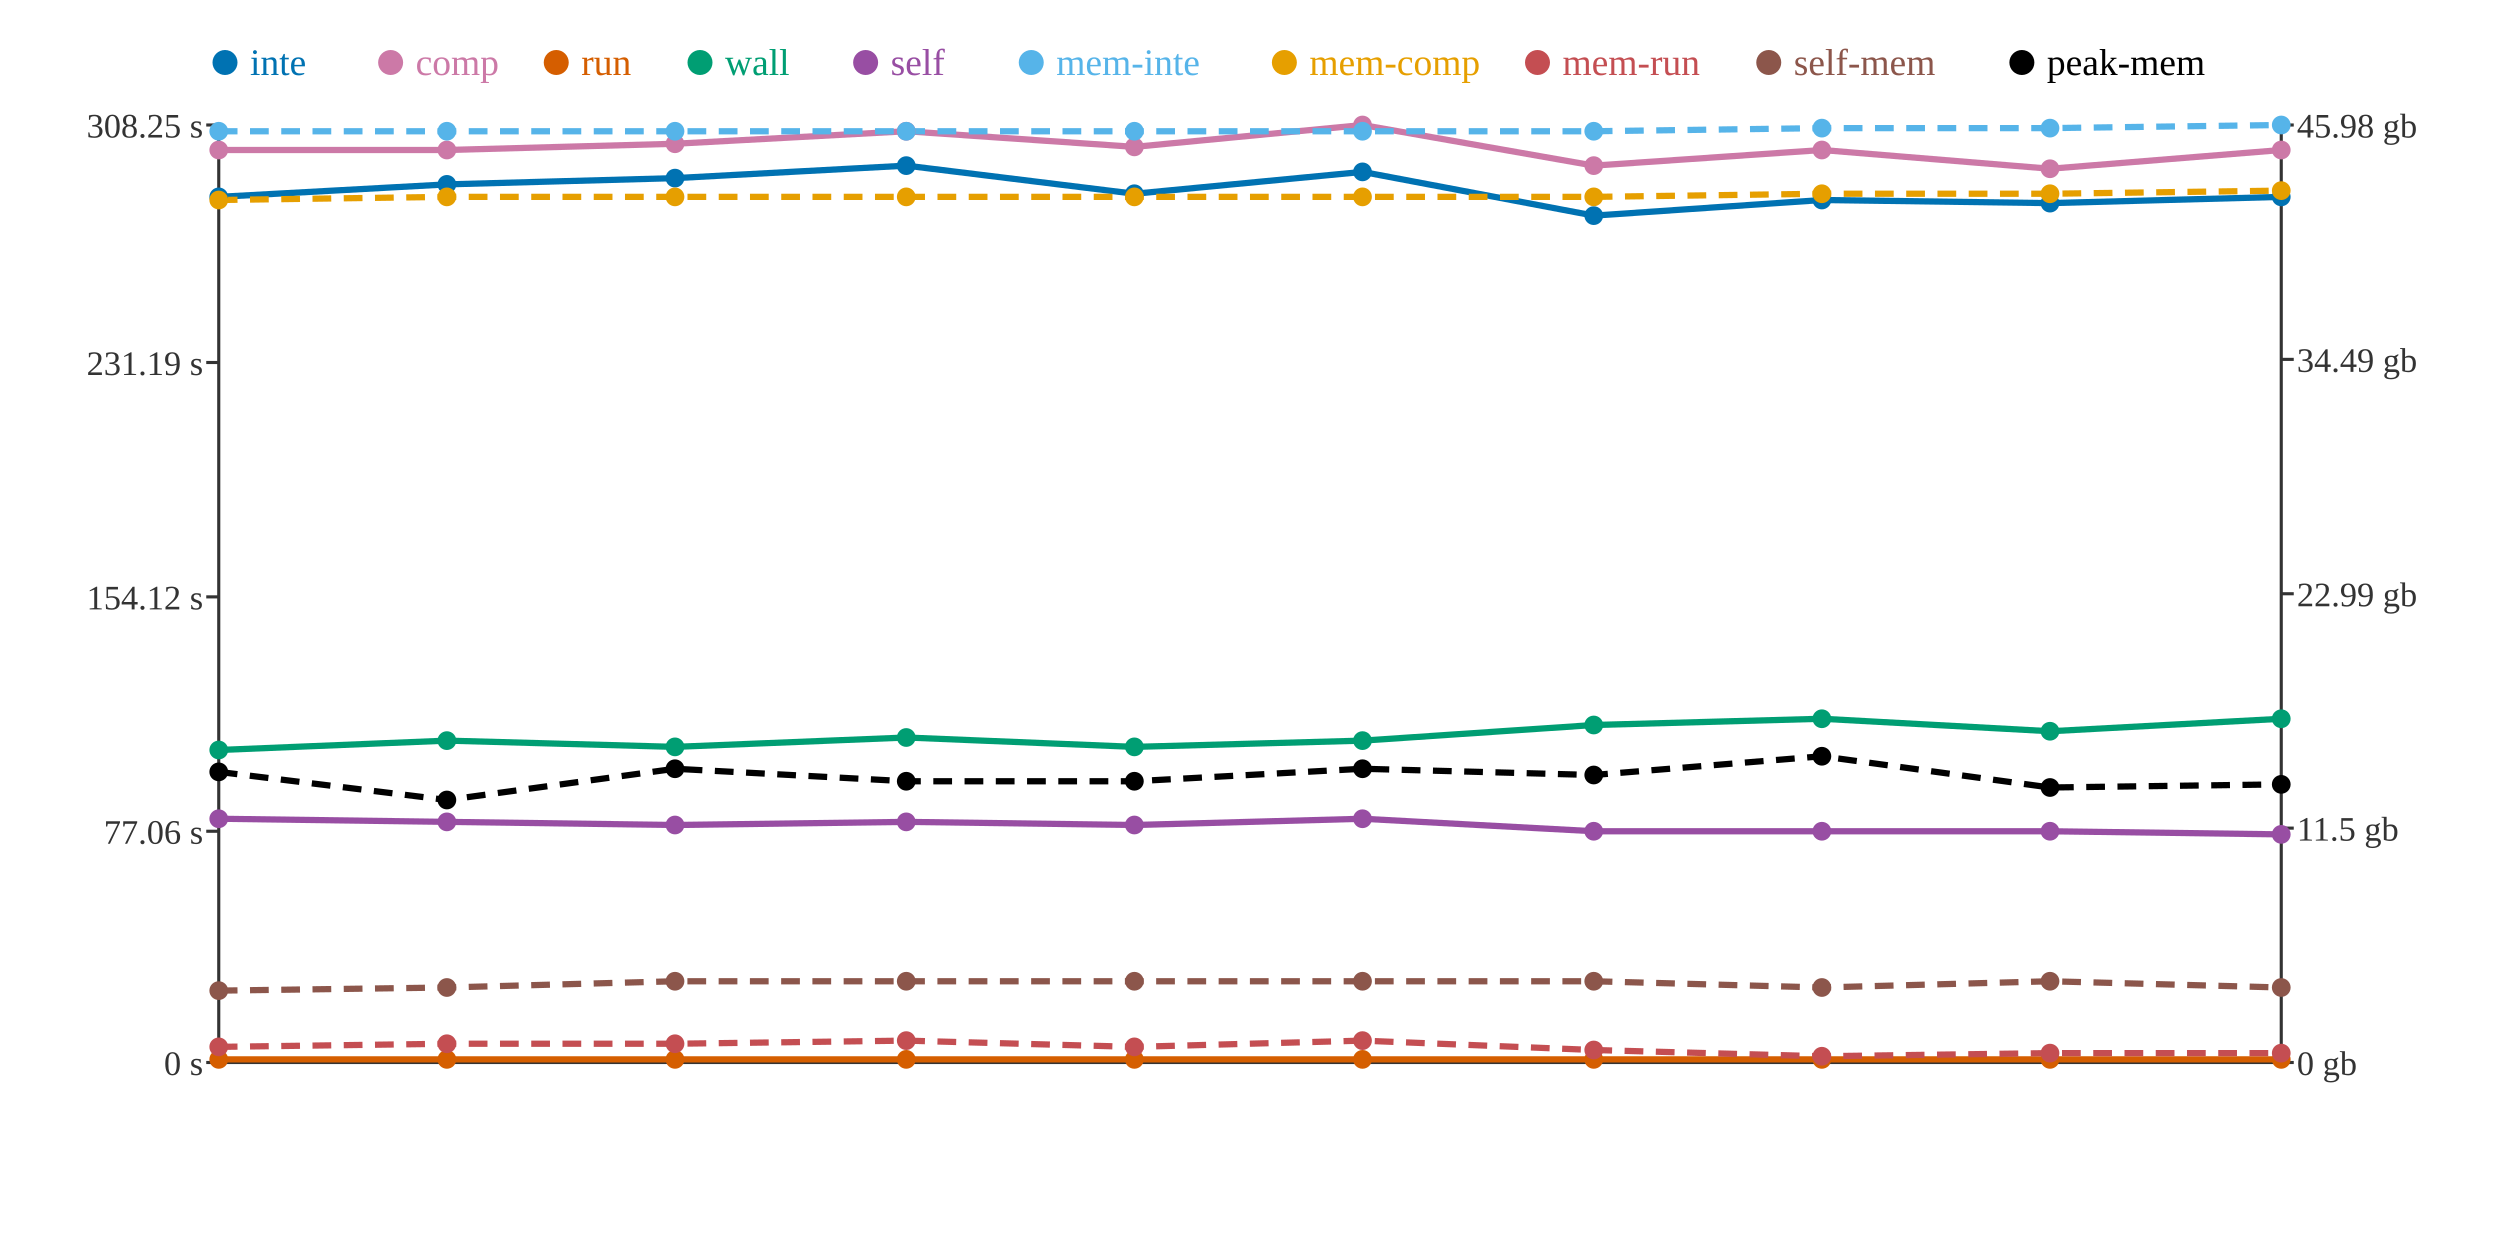
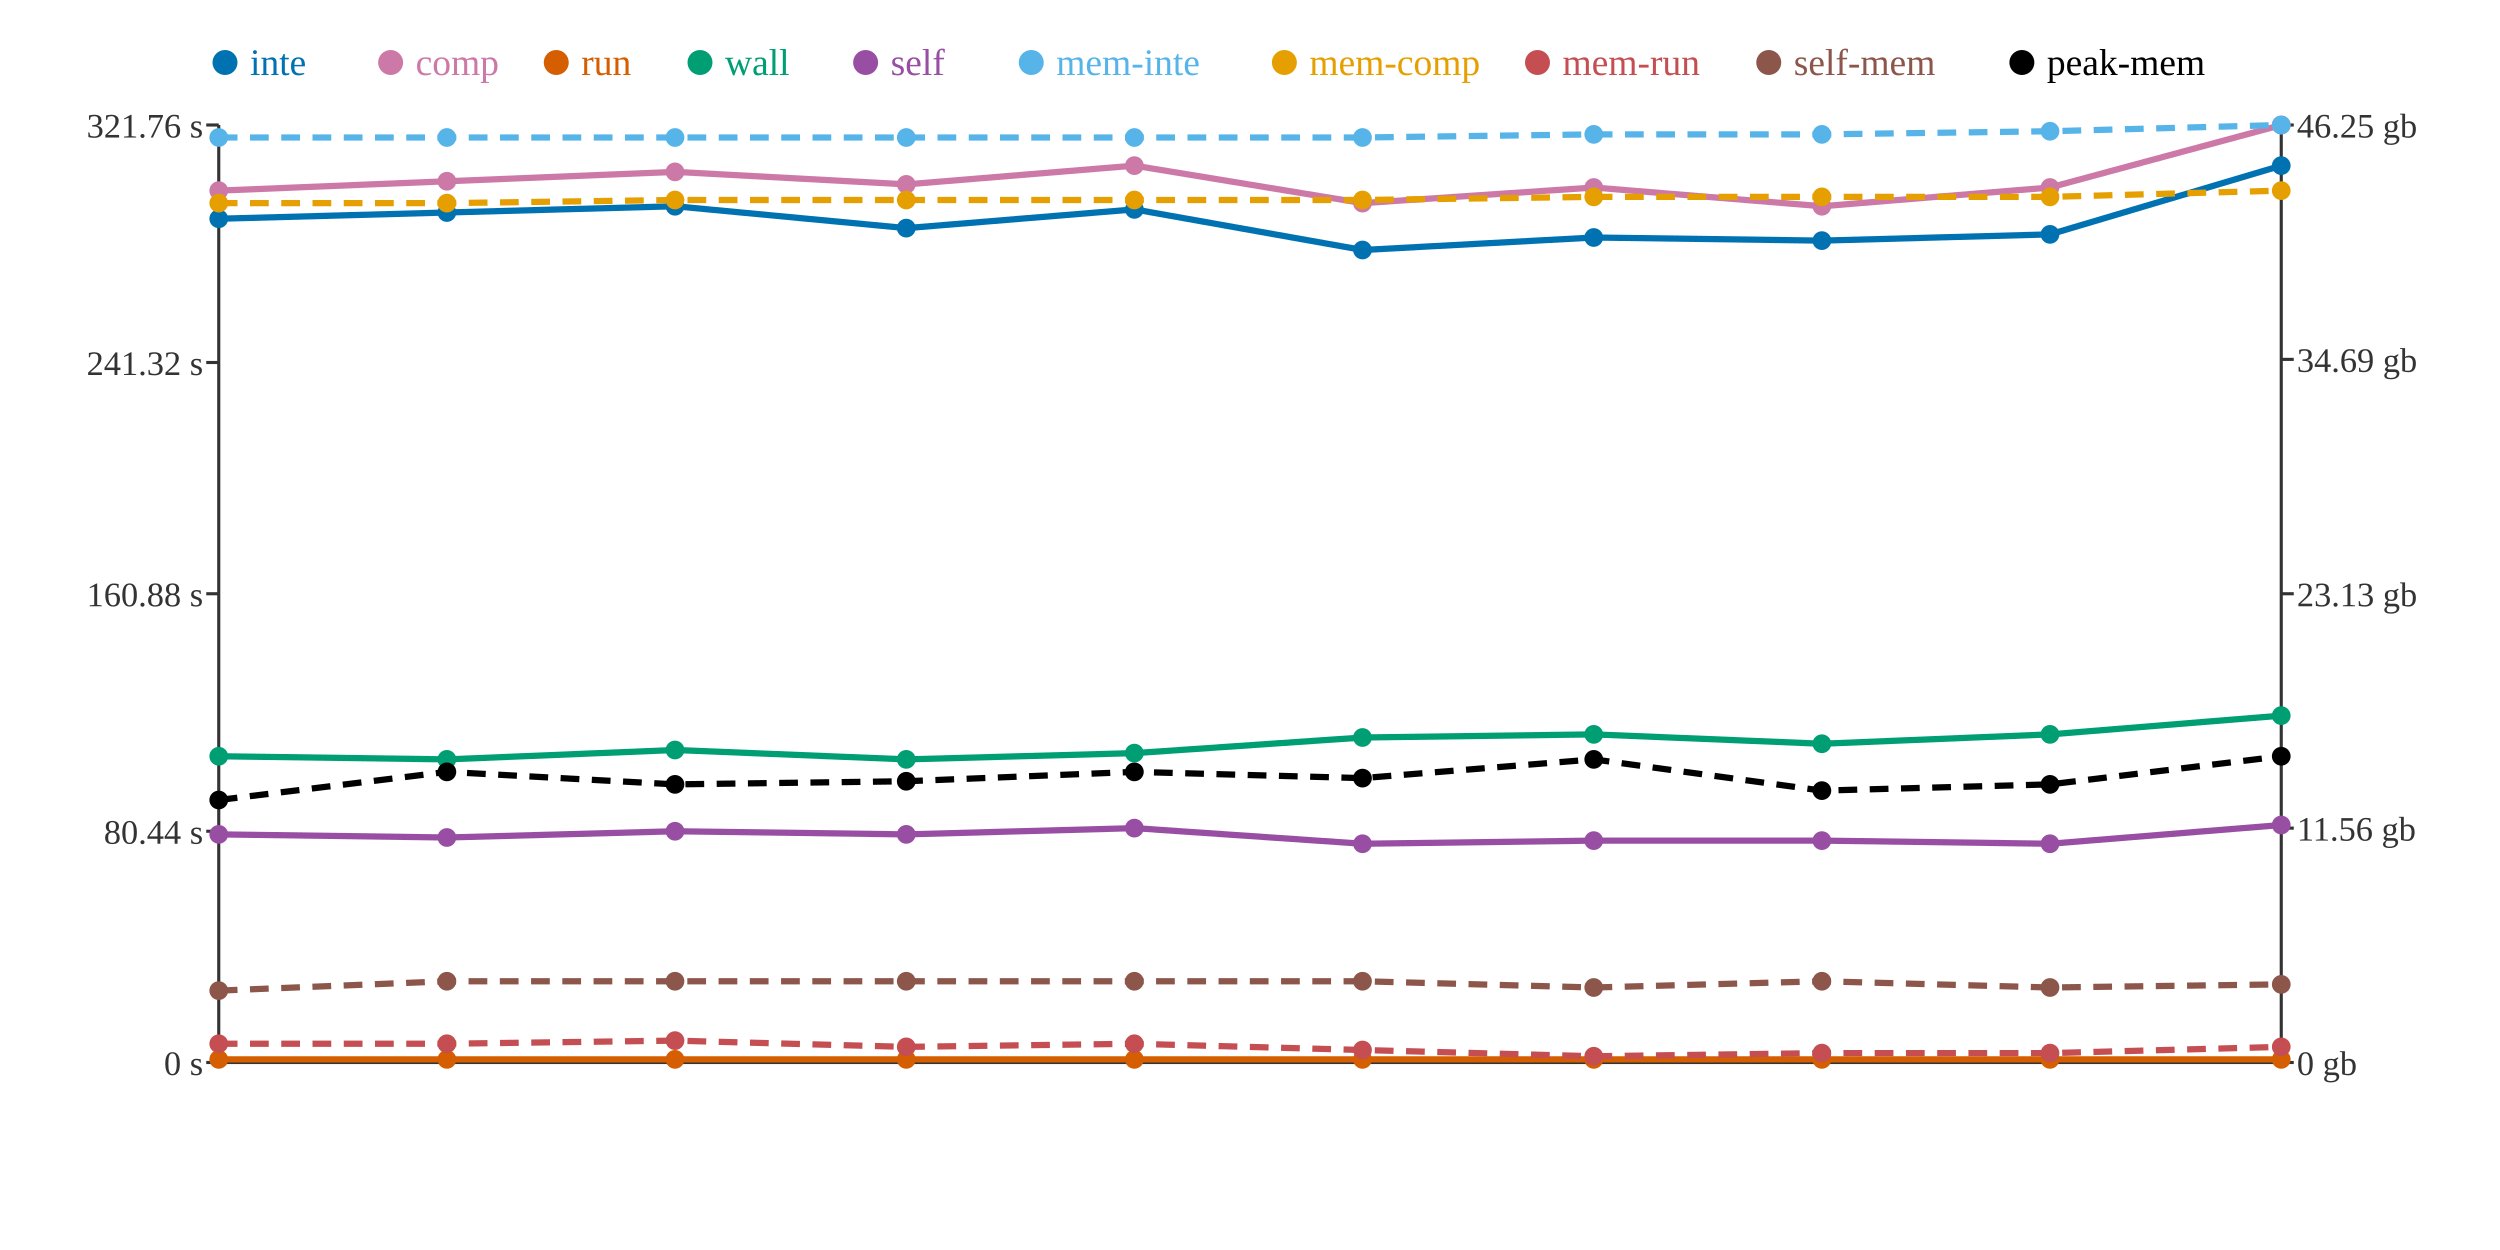
<svg xmlns="http://www.w3.org/2000/svg" width="800" height="400">
  <rect width="800" height="400" fill="white" />
  <line x1="70" y1="40" x2="70" y2="340" stroke="#333" stroke-width="1" />
  <line x1="70" y1="340" x2="730" y2="340" stroke="#333" stroke-width="1" />
  <line x1="730" y1="40" x2="730" y2="340" stroke="#333" stroke-width="1" />
  <line x1="66" y1="340" x2="70" y2="340" stroke="#333" stroke-width="1" />
  <text x="65" y="344" text-anchor="end" font-size="11" fill="#333">0 s</text>
  <line x1="66" y1="266" x2="70" y2="266" stroke="#333" stroke-width="1" />
-   <text x="65" y="270" text-anchor="end" font-size="11" fill="#333">77.06 s</text>
-   <line x1="66" y1="191" x2="70" y2="191" stroke="#333" stroke-width="1" />
-   <text x="65" y="195" text-anchor="end" font-size="11" fill="#333">154.12 s</text>
+   <text x="65" y="270" text-anchor="end" font-size="11" fill="#333">80.44 s</text>
+   <line x1="66" y1="190" x2="70" y2="190" stroke="#333" stroke-width="1" />
+   <text x="65" y="194" text-anchor="end" font-size="11" fill="#333">160.88 s</text>
  <line x1="66" y1="116" x2="70" y2="116" stroke="#333" stroke-width="1" />
-   <text x="65" y="120" text-anchor="end" font-size="11" fill="#333">231.19 s</text>
+   <text x="65" y="120" text-anchor="end" font-size="11" fill="#333">241.32 s</text>
  <line x1="66" y1="40" x2="70" y2="40" stroke="#333" stroke-width="1" />
-   <text x="65" y="44" text-anchor="end" font-size="11" fill="#333">308.25 s</text>
+   <text x="65" y="44" text-anchor="end" font-size="11" fill="#333">321.76 s</text>
  <line x1="730" y1="340" x2="734" y2="340" stroke="#333" stroke-width="1" />
  <text x="735" y="344" text-anchor="start" font-size="11" fill="#333">0 gb</text>
  <line x1="730" y1="265" x2="734" y2="265" stroke="#333" stroke-width="1" />
-   <text x="735" y="269" text-anchor="start" font-size="11" fill="#333">11.5 gb</text>
+   <text x="735" y="269" text-anchor="start" font-size="11" fill="#333">11.56 gb</text>
  <line x1="730" y1="190" x2="734" y2="190" stroke="#333" stroke-width="1" />
-   <text x="735" y="194" text-anchor="start" font-size="11" fill="#333">22.99 gb</text>
+   <text x="735" y="194" text-anchor="start" font-size="11" fill="#333">23.13 gb</text>
  <line x1="730" y1="115" x2="734" y2="115" stroke="#333" stroke-width="1" />
-   <text x="735" y="119" text-anchor="start" font-size="11" fill="#333">34.49 gb</text>
+   <text x="735" y="119" text-anchor="start" font-size="11" fill="#333">34.69 gb</text>
  <line x1="730" y1="40" x2="734" y2="40" stroke="#333" stroke-width="1" />
-   <text x="735" y="44" text-anchor="start" font-size="11" fill="#333">45.98 gb</text>
-   <polyline points="70,63 143,59 216,57 290,53 363,62 436,55 510,69 583,64 656,65 730,63" fill="none" stroke="#0072B2" stroke-width="2" />
-   <polyline points="70,48 143,48 216,46 290,42 363,47 436,40 510,53 583,48 656,54 730,48" fill="none" stroke="#CC79A7" stroke-width="2" />
+   <text x="735" y="44" text-anchor="start" font-size="11" fill="#333">46.25 gb</text>
+   <polyline points="70,70 143,68 216,66 290,73 363,67 436,80 510,76 583,77 656,75 730,53" fill="none" stroke="#0072B2" stroke-width="2" />
+   <polyline points="70,61 143,58 216,55 290,59 363,53 436,65 510,60 583,66 656,60 730,40" fill="none" stroke="#CC79A7" stroke-width="2" />
  <polyline points="70,339 143,339 216,339 290,339 363,339 436,339 510,339 583,339 656,339 730,339" fill="none" stroke="#D55E00" stroke-width="2" />
-   <polyline points="70,240 143,237 216,239 290,236 363,239 436,237 510,232 583,230 656,234 730,230" fill="none" stroke="#009E73" stroke-width="2" />
-   <polyline points="70,262 143,263 216,264 290,263 363,264 436,262 510,266 583,266 656,266 730,267" fill="none" stroke="#984EA3" stroke-width="2" />
-   <polyline points="70,42 143,42 216,42 290,42 363,42 436,42 510,42 583,41 656,41 730,40" fill="none" stroke="#56B4E9" stroke-width="2" stroke-dasharray="6 4" />
-   <polyline points="70,64 143,63 216,63 290,63 363,63 436,63 510,63 583,62 656,62 730,61" fill="none" stroke="#E69F00" stroke-width="2" stroke-dasharray="6 4" />
-   <polyline points="70,335 143,334 216,334 290,333 363,335 436,333 510,336 583,338 656,337 730,337" fill="none" stroke="#C44E52" stroke-width="2" stroke-dasharray="6 4" />
-   <polyline points="70,317 143,316 216,314 290,314 363,314 436,314 510,314 583,316 656,314 730,316" fill="none" stroke="#8C564B" stroke-width="2" stroke-dasharray="6 4" />
-   <polyline points="70,247 143,256 216,246 290,250 363,250 436,246 510,248 583,242 656,252 730,251" fill="none" stroke="#000000" stroke-width="2" stroke-dasharray="6 4" />
-   <circle cx="70" cy="63" r="3" fill="#0072B2" />
-   <circle cx="70" cy="48" r="3" fill="#CC79A7" />
+   <polyline points="70,242 143,243 216,240 290,243 363,241 436,236 510,235 583,238 656,235 730,229" fill="none" stroke="#009E73" stroke-width="2" />
+   <polyline points="70,267 143,268 216,266 290,267 363,265 436,270 510,269 583,269 656,270 730,264" fill="none" stroke="#984EA3" stroke-width="2" />
+   <polyline points="70,44 143,44 216,44 290,44 363,44 436,44 510,43 583,43 656,42 730,40" fill="none" stroke="#56B4E9" stroke-width="2" stroke-dasharray="6 4" />
+   <polyline points="70,65 143,65 216,64 290,64 363,64 436,64 510,63 583,63 656,63 730,61" fill="none" stroke="#E69F00" stroke-width="2" stroke-dasharray="6 4" />
+   <polyline points="70,334 143,334 216,333 290,335 363,334 436,336 510,338 583,337 656,337 730,335" fill="none" stroke="#C44E52" stroke-width="2" stroke-dasharray="6 4" />
+   <polyline points="70,317 143,314 216,314 290,314 363,314 436,314 510,316 583,314 656,316 730,315" fill="none" stroke="#8C564B" stroke-width="2" stroke-dasharray="6 4" />
+   <polyline points="70,256 143,247 216,251 290,250 363,247 436,249 510,243 583,253 656,251 730,242" fill="none" stroke="#000000" stroke-width="2" stroke-dasharray="6 4" />
+   <circle cx="70" cy="70" r="3" fill="#0072B2" />
+   <circle cx="70" cy="61" r="3" fill="#CC79A7" />
  <circle cx="70" cy="339" r="3" fill="#D55E00" />
-   <circle cx="70" cy="240" r="3" fill="#009E73" />
-   <circle cx="70" cy="262" r="3" fill="#984EA3" />
-   <circle cx="70" cy="42" r="3" fill="#56B4E9" />
-   <circle cx="70" cy="64" r="3" fill="#E69F00" />
-   <circle cx="70" cy="335" r="3" fill="#C44E52" />
+   <circle cx="70" cy="242" r="3" fill="#009E73" />
+   <circle cx="70" cy="267" r="3" fill="#984EA3" />
+   <circle cx="70" cy="44" r="3" fill="#56B4E9" />
+   <circle cx="70" cy="65" r="3" fill="#E69F00" />
+   <circle cx="70" cy="334" r="3" fill="#C44E52" />
  <circle cx="70" cy="317" r="3" fill="#8C564B" />
-   <circle cx="70" cy="247" r="3" fill="#000000" />
-   <circle cx="143" cy="59" r="3" fill="#0072B2" />
-   <circle cx="143" cy="48" r="3" fill="#CC79A7" />
+   <circle cx="70" cy="256" r="3" fill="#000000" />
+   <circle cx="143" cy="68" r="3" fill="#0072B2" />
+   <circle cx="143" cy="58" r="3" fill="#CC79A7" />
  <circle cx="143" cy="339" r="3" fill="#D55E00" />
-   <circle cx="143" cy="237" r="3" fill="#009E73" />
-   <circle cx="143" cy="263" r="3" fill="#984EA3" />
-   <circle cx="143" cy="42" r="3" fill="#56B4E9" />
-   <circle cx="143" cy="63" r="3" fill="#E69F00" />
+   <circle cx="143" cy="243" r="3" fill="#009E73" />
+   <circle cx="143" cy="268" r="3" fill="#984EA3" />
+   <circle cx="143" cy="44" r="3" fill="#56B4E9" />
+   <circle cx="143" cy="65" r="3" fill="#E69F00" />
  <circle cx="143" cy="334" r="3" fill="#C44E52" />
-   <circle cx="143" cy="316" r="3" fill="#8C564B" />
-   <circle cx="143" cy="256" r="3" fill="#000000" />
-   <circle cx="216" cy="57" r="3" fill="#0072B2" />
-   <circle cx="216" cy="46" r="3" fill="#CC79A7" />
+   <circle cx="143" cy="314" r="3" fill="#8C564B" />
+   <circle cx="143" cy="247" r="3" fill="#000000" />
+   <circle cx="216" cy="66" r="3" fill="#0072B2" />
+   <circle cx="216" cy="55" r="3" fill="#CC79A7" />
  <circle cx="216" cy="339" r="3" fill="#D55E00" />
-   <circle cx="216" cy="239" r="3" fill="#009E73" />
-   <circle cx="216" cy="264" r="3" fill="#984EA3" />
-   <circle cx="216" cy="42" r="3" fill="#56B4E9" />
-   <circle cx="216" cy="63" r="3" fill="#E69F00" />
-   <circle cx="216" cy="334" r="3" fill="#C44E52" />
+   <circle cx="216" cy="240" r="3" fill="#009E73" />
+   <circle cx="216" cy="266" r="3" fill="#984EA3" />
+   <circle cx="216" cy="44" r="3" fill="#56B4E9" />
+   <circle cx="216" cy="64" r="3" fill="#E69F00" />
+   <circle cx="216" cy="333" r="3" fill="#C44E52" />
  <circle cx="216" cy="314" r="3" fill="#8C564B" />
-   <circle cx="216" cy="246" r="3" fill="#000000" />
-   <circle cx="290" cy="53" r="3" fill="#0072B2" />
-   <circle cx="290" cy="42" r="3" fill="#CC79A7" />
+   <circle cx="216" cy="251" r="3" fill="#000000" />
+   <circle cx="290" cy="73" r="3" fill="#0072B2" />
+   <circle cx="290" cy="59" r="3" fill="#CC79A7" />
  <circle cx="290" cy="339" r="3" fill="#D55E00" />
-   <circle cx="290" cy="236" r="3" fill="#009E73" />
-   <circle cx="290" cy="263" r="3" fill="#984EA3" />
-   <circle cx="290" cy="42" r="3" fill="#56B4E9" />
-   <circle cx="290" cy="63" r="3" fill="#E69F00" />
-   <circle cx="290" cy="333" r="3" fill="#C44E52" />
+   <circle cx="290" cy="243" r="3" fill="#009E73" />
+   <circle cx="290" cy="267" r="3" fill="#984EA3" />
+   <circle cx="290" cy="44" r="3" fill="#56B4E9" />
+   <circle cx="290" cy="64" r="3" fill="#E69F00" />
+   <circle cx="290" cy="335" r="3" fill="#C44E52" />
  <circle cx="290" cy="314" r="3" fill="#8C564B" />
  <circle cx="290" cy="250" r="3" fill="#000000" />
-   <circle cx="363" cy="62" r="3" fill="#0072B2" />
-   <circle cx="363" cy="47" r="3" fill="#CC79A7" />
+   <circle cx="363" cy="67" r="3" fill="#0072B2" />
+   <circle cx="363" cy="53" r="3" fill="#CC79A7" />
  <circle cx="363" cy="339" r="3" fill="#D55E00" />
-   <circle cx="363" cy="239" r="3" fill="#009E73" />
-   <circle cx="363" cy="264" r="3" fill="#984EA3" />
-   <circle cx="363" cy="42" r="3" fill="#56B4E9" />
-   <circle cx="363" cy="63" r="3" fill="#E69F00" />
-   <circle cx="363" cy="335" r="3" fill="#C44E52" />
+   <circle cx="363" cy="241" r="3" fill="#009E73" />
+   <circle cx="363" cy="265" r="3" fill="#984EA3" />
+   <circle cx="363" cy="44" r="3" fill="#56B4E9" />
+   <circle cx="363" cy="64" r="3" fill="#E69F00" />
+   <circle cx="363" cy="334" r="3" fill="#C44E52" />
  <circle cx="363" cy="314" r="3" fill="#8C564B" />
-   <circle cx="363" cy="250" r="3" fill="#000000" />
-   <circle cx="436" cy="55" r="3" fill="#0072B2" />
-   <circle cx="436" cy="40" r="3" fill="#CC79A7" />
+   <circle cx="363" cy="247" r="3" fill="#000000" />
+   <circle cx="436" cy="80" r="3" fill="#0072B2" />
+   <circle cx="436" cy="65" r="3" fill="#CC79A7" />
  <circle cx="436" cy="339" r="3" fill="#D55E00" />
-   <circle cx="436" cy="237" r="3" fill="#009E73" />
-   <circle cx="436" cy="262" r="3" fill="#984EA3" />
-   <circle cx="436" cy="42" r="3" fill="#56B4E9" />
-   <circle cx="436" cy="63" r="3" fill="#E69F00" />
-   <circle cx="436" cy="333" r="3" fill="#C44E52" />
+   <circle cx="436" cy="236" r="3" fill="#009E73" />
+   <circle cx="436" cy="270" r="3" fill="#984EA3" />
+   <circle cx="436" cy="44" r="3" fill="#56B4E9" />
+   <circle cx="436" cy="64" r="3" fill="#E69F00" />
+   <circle cx="436" cy="336" r="3" fill="#C44E52" />
  <circle cx="436" cy="314" r="3" fill="#8C564B" />
-   <circle cx="436" cy="246" r="3" fill="#000000" />
-   <circle cx="510" cy="69" r="3" fill="#0072B2" />
-   <circle cx="510" cy="53" r="3" fill="#CC79A7" />
+   <circle cx="436" cy="249" r="3" fill="#000000" />
+   <circle cx="510" cy="76" r="3" fill="#0072B2" />
+   <circle cx="510" cy="60" r="3" fill="#CC79A7" />
  <circle cx="510" cy="339" r="3" fill="#D55E00" />
-   <circle cx="510" cy="232" r="3" fill="#009E73" />
-   <circle cx="510" cy="266" r="3" fill="#984EA3" />
-   <circle cx="510" cy="42" r="3" fill="#56B4E9" />
+   <circle cx="510" cy="235" r="3" fill="#009E73" />
+   <circle cx="510" cy="269" r="3" fill="#984EA3" />
+   <circle cx="510" cy="43" r="3" fill="#56B4E9" />
  <circle cx="510" cy="63" r="3" fill="#E69F00" />
-   <circle cx="510" cy="336" r="3" fill="#C44E52" />
-   <circle cx="510" cy="314" r="3" fill="#8C564B" />
-   <circle cx="510" cy="248" r="3" fill="#000000" />
-   <circle cx="583" cy="64" r="3" fill="#0072B2" />
-   <circle cx="583" cy="48" r="3" fill="#CC79A7" />
+   <circle cx="510" cy="338" r="3" fill="#C44E52" />
+   <circle cx="510" cy="316" r="3" fill="#8C564B" />
+   <circle cx="510" cy="243" r="3" fill="#000000" />
+   <circle cx="583" cy="77" r="3" fill="#0072B2" />
+   <circle cx="583" cy="66" r="3" fill="#CC79A7" />
  <circle cx="583" cy="339" r="3" fill="#D55E00" />
-   <circle cx="583" cy="230" r="3" fill="#009E73" />
-   <circle cx="583" cy="266" r="3" fill="#984EA3" />
-   <circle cx="583" cy="41" r="3" fill="#56B4E9" />
-   <circle cx="583" cy="62" r="3" fill="#E69F00" />
-   <circle cx="583" cy="338" r="3" fill="#C44E52" />
-   <circle cx="583" cy="316" r="3" fill="#8C564B" />
-   <circle cx="583" cy="242" r="3" fill="#000000" />
-   <circle cx="656" cy="65" r="3" fill="#0072B2" />
-   <circle cx="656" cy="54" r="3" fill="#CC79A7" />
+   <circle cx="583" cy="238" r="3" fill="#009E73" />
+   <circle cx="583" cy="269" r="3" fill="#984EA3" />
+   <circle cx="583" cy="43" r="3" fill="#56B4E9" />
+   <circle cx="583" cy="63" r="3" fill="#E69F00" />
+   <circle cx="583" cy="337" r="3" fill="#C44E52" />
+   <circle cx="583" cy="314" r="3" fill="#8C564B" />
+   <circle cx="583" cy="253" r="3" fill="#000000" />
+   <circle cx="656" cy="75" r="3" fill="#0072B2" />
+   <circle cx="656" cy="60" r="3" fill="#CC79A7" />
  <circle cx="656" cy="339" r="3" fill="#D55E00" />
-   <circle cx="656" cy="234" r="3" fill="#009E73" />
-   <circle cx="656" cy="266" r="3" fill="#984EA3" />
-   <circle cx="656" cy="41" r="3" fill="#56B4E9" />
-   <circle cx="656" cy="62" r="3" fill="#E69F00" />
+   <circle cx="656" cy="235" r="3" fill="#009E73" />
+   <circle cx="656" cy="270" r="3" fill="#984EA3" />
+   <circle cx="656" cy="42" r="3" fill="#56B4E9" />
+   <circle cx="656" cy="63" r="3" fill="#E69F00" />
  <circle cx="656" cy="337" r="3" fill="#C44E52" />
-   <circle cx="656" cy="314" r="3" fill="#8C564B" />
-   <circle cx="656" cy="252" r="3" fill="#000000" />
-   <circle cx="730" cy="63" r="3" fill="#0072B2" />
-   <circle cx="730" cy="48" r="3" fill="#CC79A7" />
+   <circle cx="656" cy="316" r="3" fill="#8C564B" />
+   <circle cx="656" cy="251" r="3" fill="#000000" />
+   <circle cx="730" cy="53" r="3" fill="#0072B2" />
+   <circle cx="730" cy="40" r="3" fill="#CC79A7" />
  <circle cx="730" cy="339" r="3" fill="#D55E00" />
-   <circle cx="730" cy="230" r="3" fill="#009E73" />
-   <circle cx="730" cy="267" r="3" fill="#984EA3" />
+   <circle cx="730" cy="229" r="3" fill="#009E73" />
+   <circle cx="730" cy="264" r="3" fill="#984EA3" />
  <circle cx="730" cy="40" r="3" fill="#56B4E9" />
  <circle cx="730" cy="61" r="3" fill="#E69F00" />
-   <circle cx="730" cy="337" r="3" fill="#C44E52" />
-   <circle cx="730" cy="316" r="3" fill="#8C564B" />
-   <circle cx="730" cy="251" r="3" fill="#000000" />
+   <circle cx="730" cy="335" r="3" fill="#C44E52" />
+   <circle cx="730" cy="315" r="3" fill="#8C564B" />
+   <circle cx="730" cy="242" r="3" fill="#000000" />
  <circle cx="72" cy="20" r="4" fill="#0072B2" />
  <text x="80" y="24" text-anchor="start" font-size="12" fill="#0072B2">inte</text>
  <circle cx="125" cy="20" r="4" fill="#CC79A7" />
  <text x="133" y="24" text-anchor="start" font-size="12" fill="#CC79A7">comp</text>
  <circle cx="178" cy="20" r="4" fill="#D55E00" />
  <text x="186" y="24" text-anchor="start" font-size="12" fill="#D55E00">run</text>
  <circle cx="224" cy="20" r="4" fill="#009E73" />
  <text x="232" y="24" text-anchor="start" font-size="12" fill="#009E73">wall</text>
  <circle cx="277" cy="20" r="4" fill="#984EA3" />
  <text x="285" y="24" text-anchor="start" font-size="12" fill="#984EA3">self</text>
  <circle cx="330" cy="20" r="4" fill="#56B4E9" />
  <text x="338" y="24" text-anchor="start" font-size="12" fill="#56B4E9">mem-inte</text>
  <circle cx="411" cy="20" r="4" fill="#E69F00" />
  <text x="419" y="24" text-anchor="start" font-size="12" fill="#E69F00">mem-comp</text>
  <circle cx="492" cy="20" r="4" fill="#C44E52" />
  <text x="500" y="24" text-anchor="start" font-size="12" fill="#C44E52">mem-run</text>
  <circle cx="566" cy="20" r="4" fill="#8C564B" />
  <text x="574" y="24" text-anchor="start" font-size="12" fill="#8C564B">self-mem</text>
  <circle cx="647" cy="20" r="4" fill="#000000" />
  <text x="655" y="24" text-anchor="start" font-size="12" fill="#000000">peak-mem</text>
</svg>
